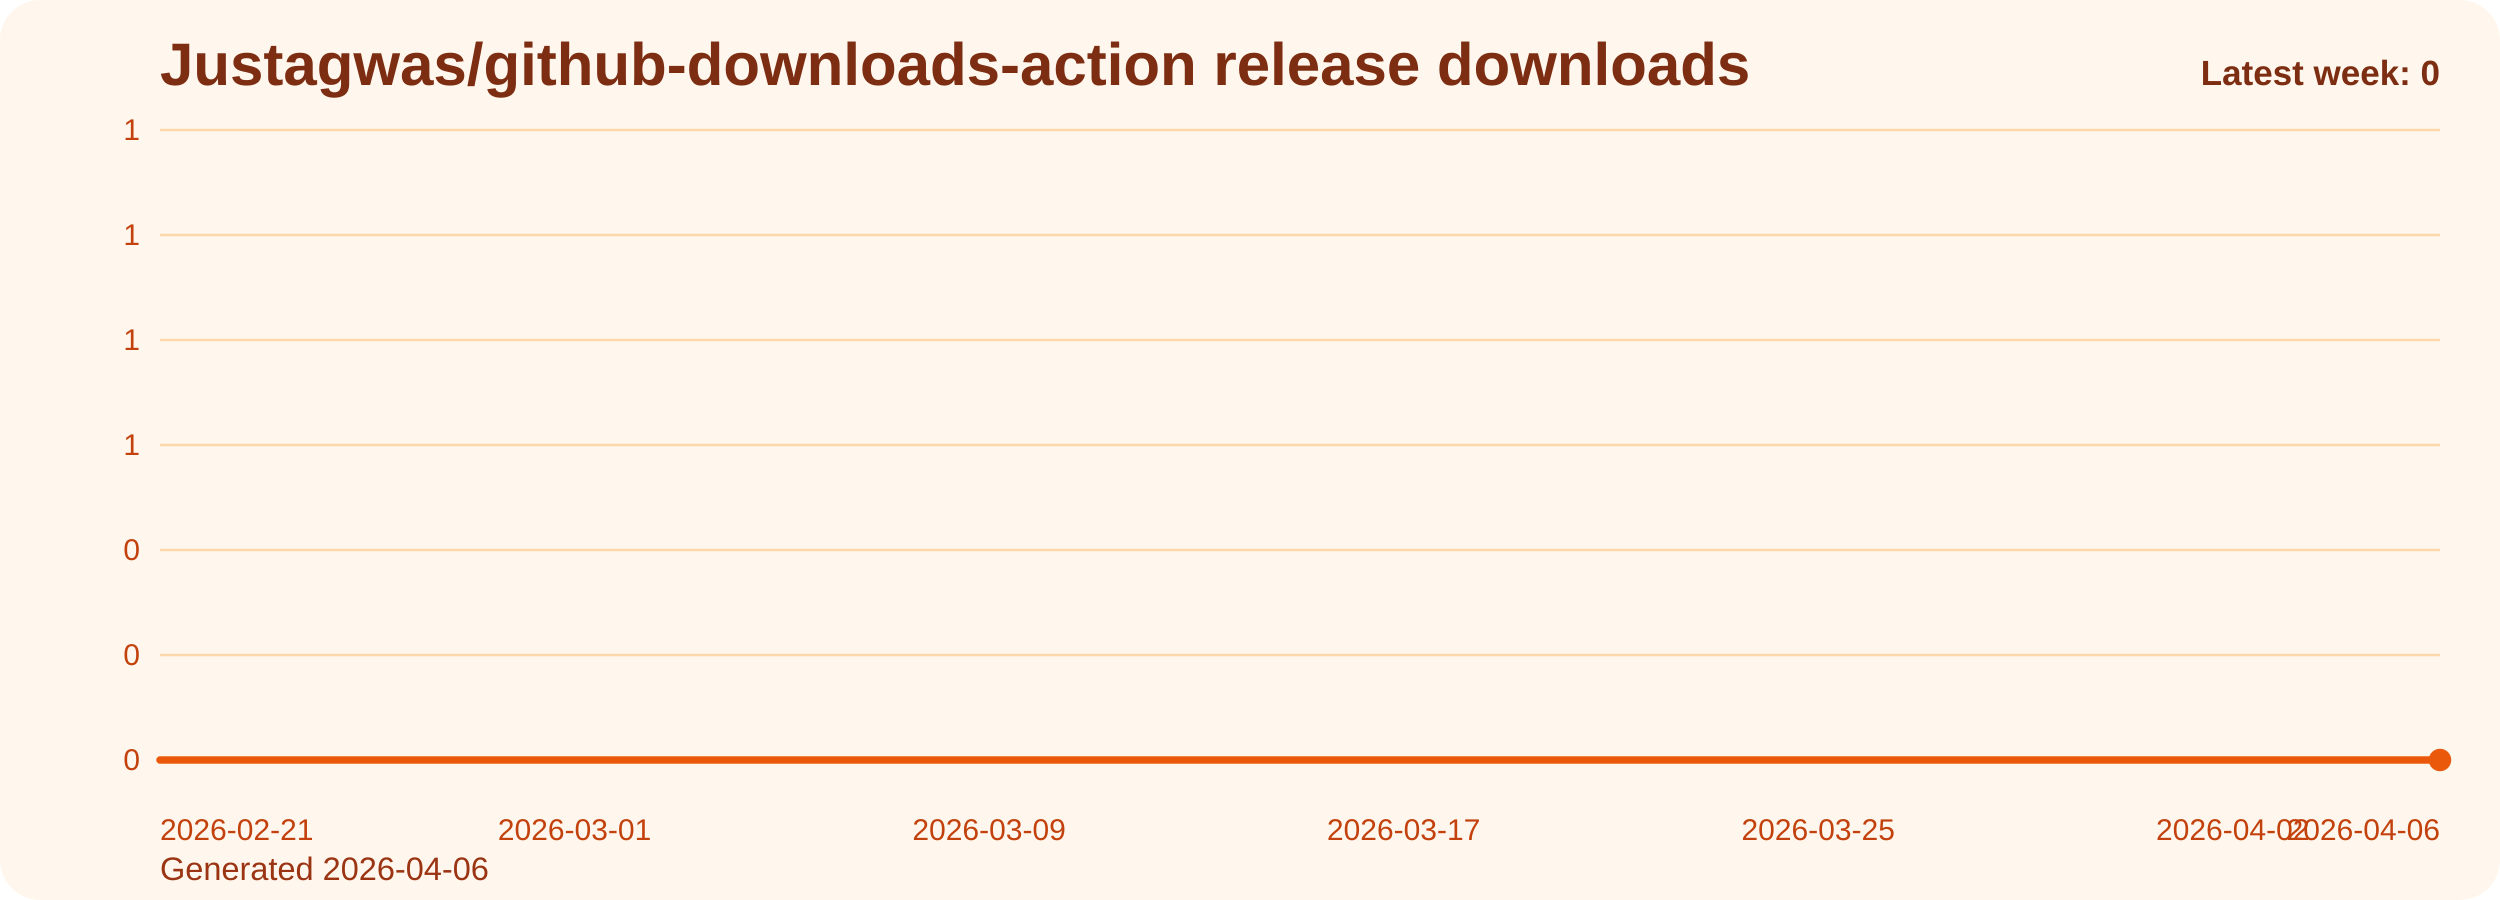
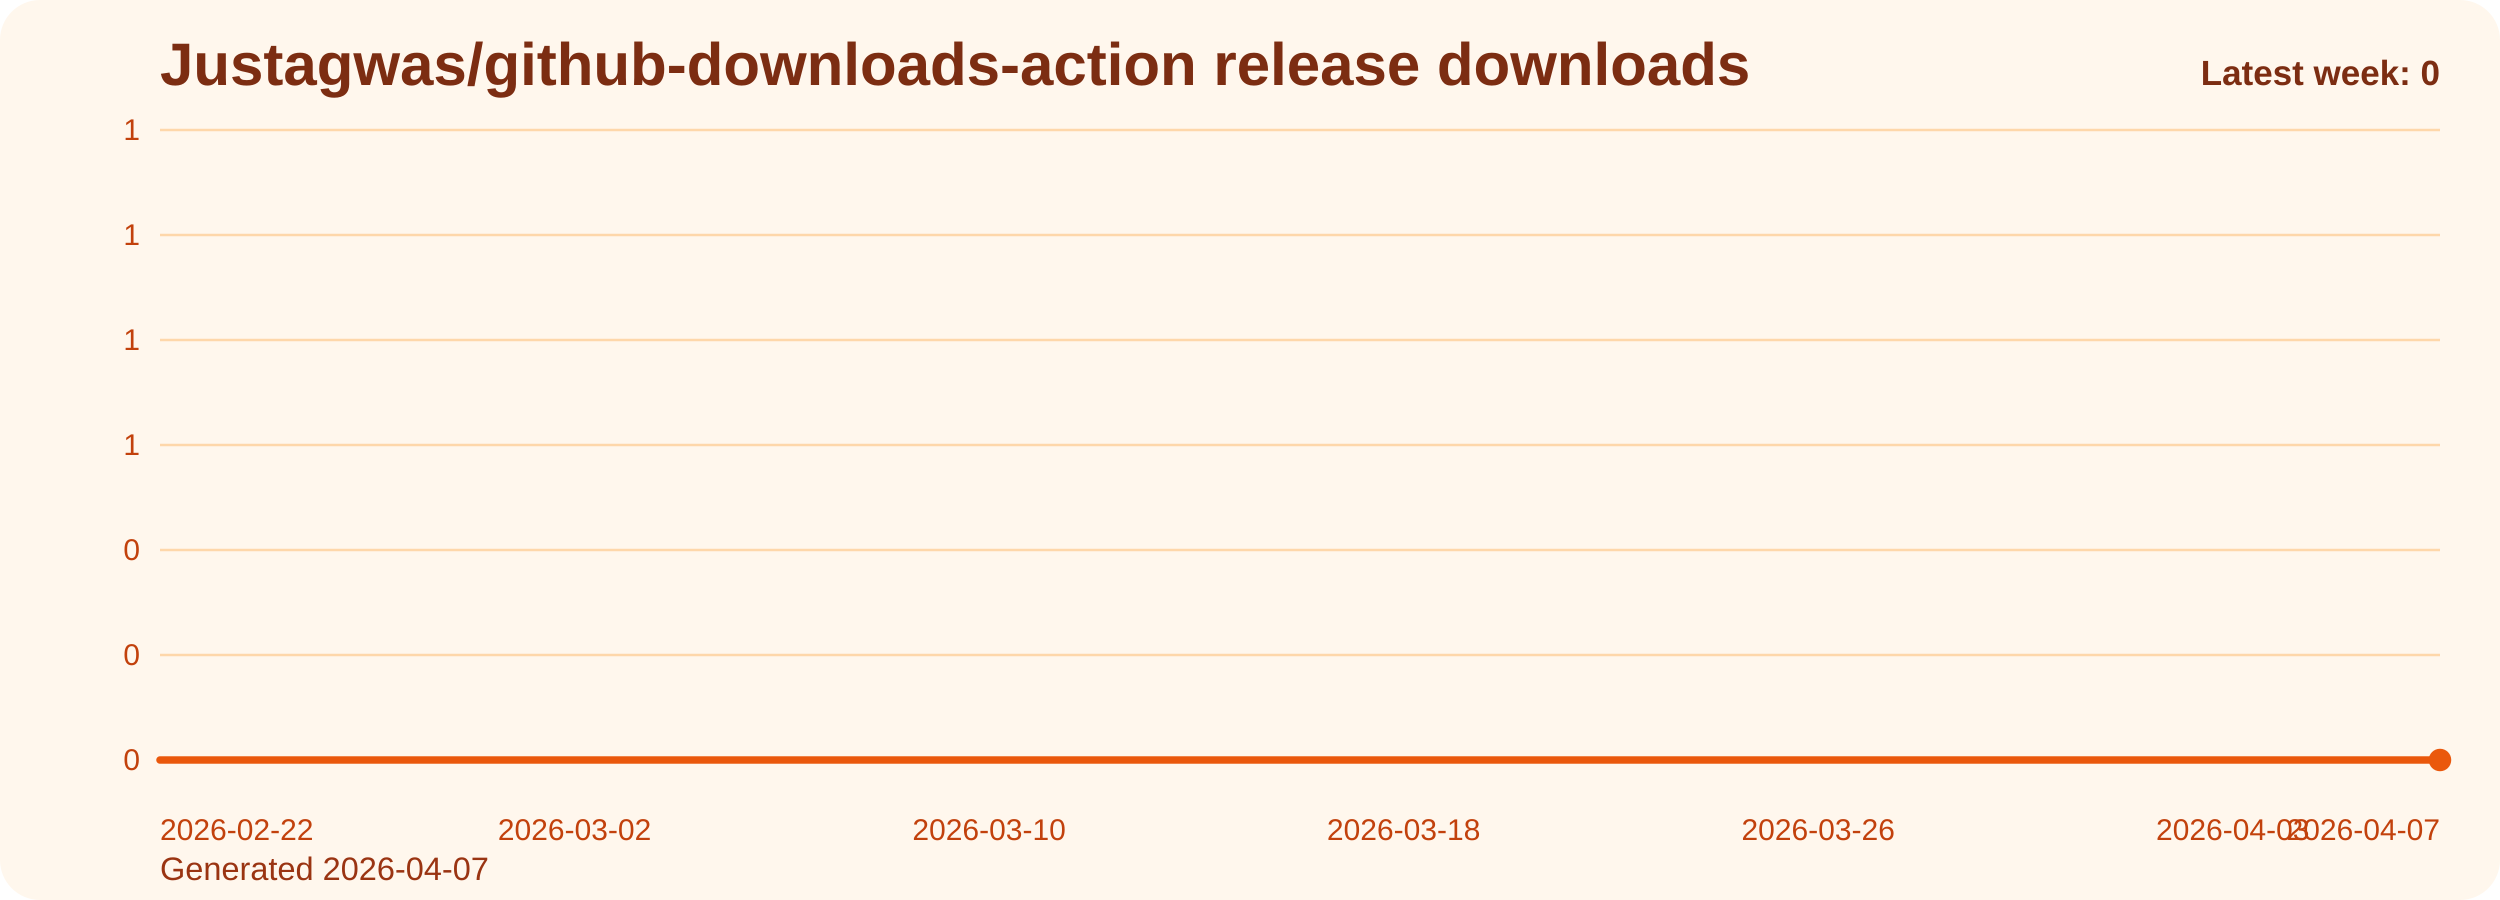
<svg xmlns="http://www.w3.org/2000/svg" viewBox="0 0 1000 360" role="img" aria-label="Justagwas/github-downloads-action release downloads chart">
  <defs>
    <linearGradient id="fill-weekly-orange" x1="0" y1="0" x2="0" y2="1">
      <stop offset="0%" stop-color="#f97316" stop-opacity="0.32" />
      <stop offset="100%" stop-color="#f97316" stop-opacity="0.05" />
    </linearGradient>
    <style>
      .bg { fill: #fff7ed; }
      .title { font: 700 24px Arial, sans-serif; fill: #7c2d12; }
      .sub { font: 400 13px Arial, sans-serif; fill: #9a3412; }
      .grid { stroke: #fed7aa; stroke-width: 1; }
      .axis { font: 400 12px Arial, sans-serif; fill: #c2410c; }
      .line { fill: none; stroke: #ea580c; stroke-width: 3; stroke-linecap: round; stroke-linejoin: round; }
      .dot { fill: #ea580c; }
      .value { font: 600 11px Arial, sans-serif; fill: #9a3412; }
      .latest { font: 700 14px Arial, sans-serif; fill: #7c2d12; }
    </style>
  </defs>
  <rect class="bg" x="0" y="0" width="1000" height="360" rx="16" />
  <text class="title" x="64" y="34">Justagwas/github-downloads-action release downloads</text>
-   <text class="sub" x="64" y="352">Generated 2026-04-06</text>
+   <text class="sub" x="64" y="352">Generated 2026-04-07</text>
  <line x1="64" y1="52.00" x2="976" y2="52.00" class="grid" />
  <text x="56" y="56.00" text-anchor="end" class="axis">1</text>
  <line x1="64" y1="94.00" x2="976" y2="94.00" class="grid" />
  <text x="56" y="98.00" text-anchor="end" class="axis">1</text>
  <line x1="64" y1="136.00" x2="976" y2="136.00" class="grid" />
  <text x="56" y="140.00" text-anchor="end" class="axis">1</text>
  <line x1="64" y1="178.00" x2="976" y2="178.00" class="grid" />
  <text x="56" y="182.00" text-anchor="end" class="axis">1</text>
  <line x1="64" y1="220.00" x2="976" y2="220.00" class="grid" />
  <text x="56" y="224.00" text-anchor="end" class="axis">0</text>
  <line x1="64" y1="262.00" x2="976" y2="262.00" class="grid" />
  <text x="56" y="266.00" text-anchor="end" class="axis">0</text>
  <line x1="64" y1="304.00" x2="976" y2="304.00" class="grid" />
  <text x="56" y="308.00" text-anchor="end" class="axis">0</text>
  <path d="M 64.00 304 L 64.00 304.00 L 84.73 304.00 L 105.45 304.00 L 126.18 304.00 L 146.91 304.00 L 167.64 304.00 L 188.36 304.00 L 209.09 304.00 L 229.82 304.00 L 250.55 304.00 L 271.27 304.00 L 292.00 304.00 L 312.73 304.00 L 333.45 304.00 L 354.18 304.00 L 374.91 304.00 L 395.64 304.00 L 416.36 304.00 L 437.09 304.00 L 457.82 304.00 L 478.55 304.00 L 499.27 304.00 L 520.00 304.00 L 540.73 304.00 L 561.45 304.00 L 582.18 304.00 L 602.91 304.00 L 623.64 304.00 L 644.36 304.00 L 665.09 304.00 L 685.82 304.00 L 706.55 304.00 L 727.27 304.00 L 748.00 304.00 L 768.73 304.00 L 789.45 304.00 L 810.18 304.00 L 830.91 304.00 L 851.64 304.00 L 872.36 304.00 L 893.09 304.00 L 913.82 304.00 L 934.55 304.00 L 955.27 304.00 L 976.00 304.00 L 976.00 304 Z" fill="url(#fill-weekly-orange)" />
  <polyline class="line" points="64.00,304.00 84.73,304.00 105.45,304.00 126.18,304.00 146.91,304.00 167.64,304.00 188.36,304.00 209.09,304.00 229.82,304.00 250.55,304.00 271.27,304.00 292.00,304.00 312.73,304.00 333.45,304.00 354.18,304.00 374.91,304.00 395.64,304.00 416.36,304.00 437.09,304.00 457.82,304.00 478.55,304.00 499.27,304.00 520.00,304.00 540.73,304.00 561.45,304.00 582.18,304.00 602.91,304.00 623.64,304.00 644.36,304.00 665.09,304.00 685.82,304.00 706.55,304.00 727.27,304.00 748.00,304.00 768.73,304.00 789.45,304.00 810.18,304.00 830.91,304.00 851.64,304.00 872.36,304.00 893.09,304.00 913.82,304.00 934.55,304.00 955.27,304.00 976.00,304.00" />
  <circle class="dot" cx="976.00" cy="304.00" r="4.5" />
-   <text class="axis" x="64.00" y="336" text-anchor="start">2026-02-21</text>
-   <text class="axis" x="229.82" y="336" text-anchor="middle">2026-03-01</text>
-   <text class="axis" x="395.64" y="336" text-anchor="middle">2026-03-09</text>
-   <text class="axis" x="561.45" y="336" text-anchor="middle">2026-03-17</text>
-   <text class="axis" x="727.27" y="336" text-anchor="middle">2026-03-25</text>
-   <text class="axis" x="893.09" y="336" text-anchor="middle">2026-04-02</text>
-   <text class="axis" x="976.00" y="336" text-anchor="end">2026-04-06</text>
+   <text class="axis" x="64.00" y="336" text-anchor="start">2026-02-22</text>
+   <text class="axis" x="229.82" y="336" text-anchor="middle">2026-03-02</text>
+   <text class="axis" x="395.64" y="336" text-anchor="middle">2026-03-10</text>
+   <text class="axis" x="561.45" y="336" text-anchor="middle">2026-03-18</text>
+   <text class="axis" x="727.27" y="336" text-anchor="middle">2026-03-26</text>
+   <text class="axis" x="893.09" y="336" text-anchor="middle">2026-04-03</text>
+   <text class="axis" x="976.00" y="336" text-anchor="end">2026-04-07</text>
  <text class="latest" x="976" y="34" text-anchor="end">Latest week: 0</text>
</svg>
